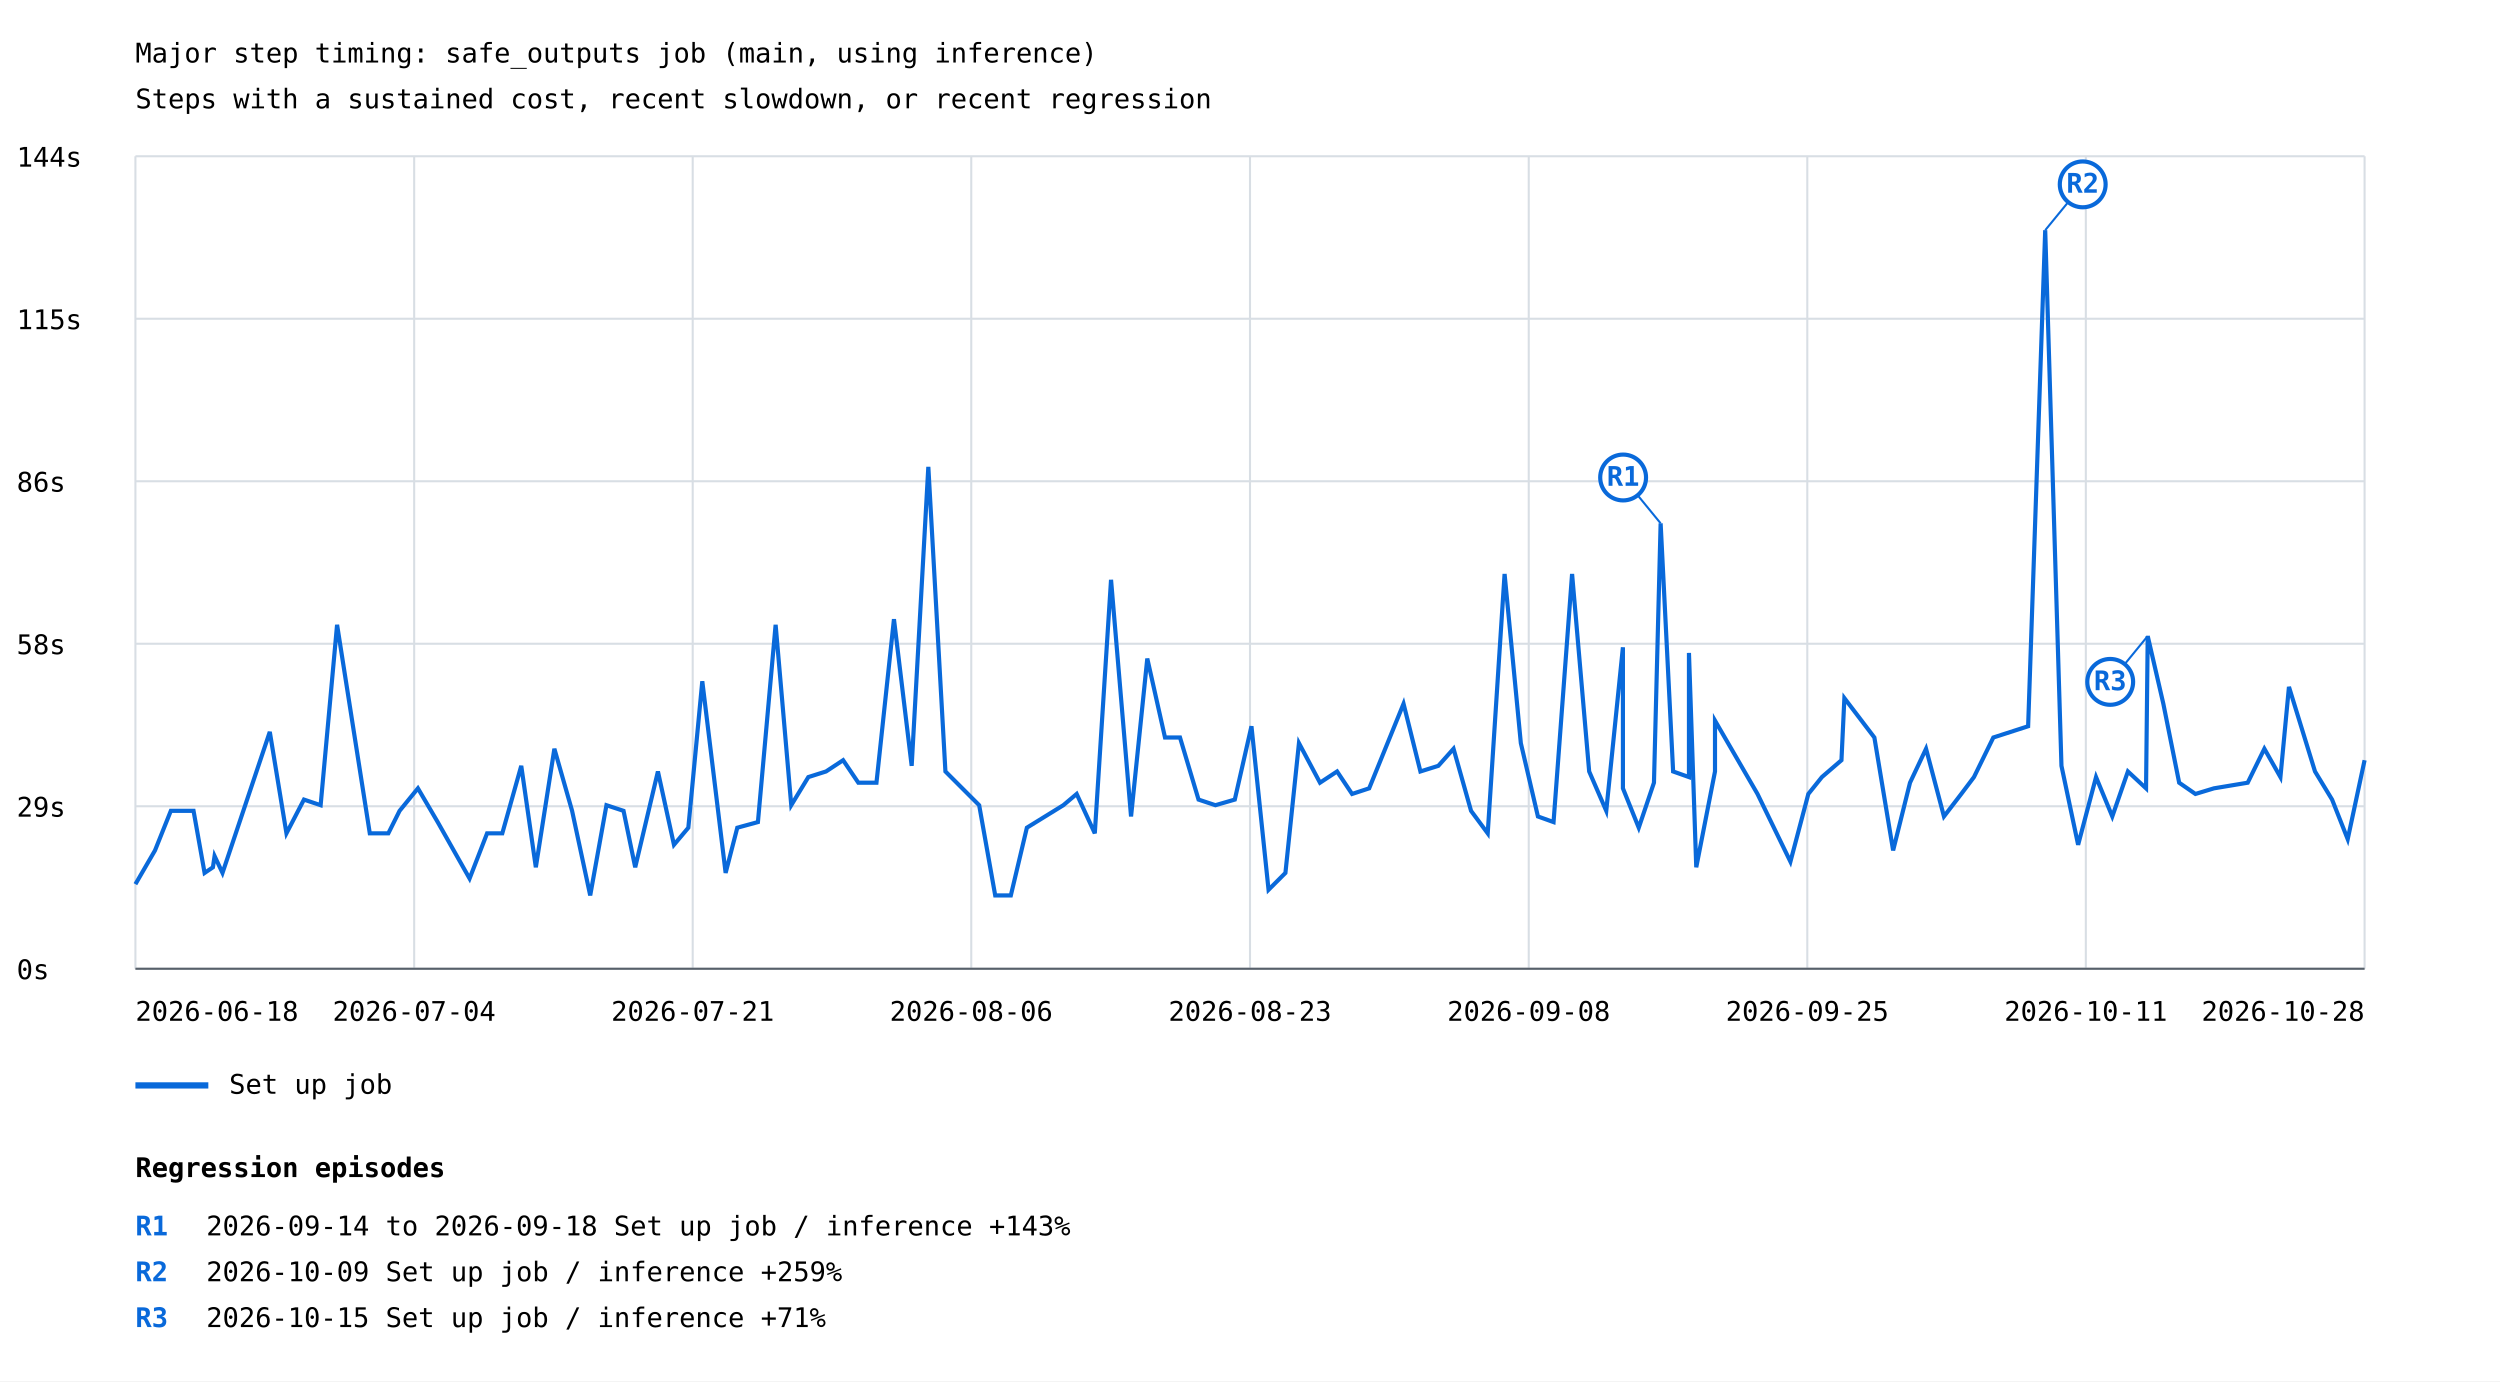
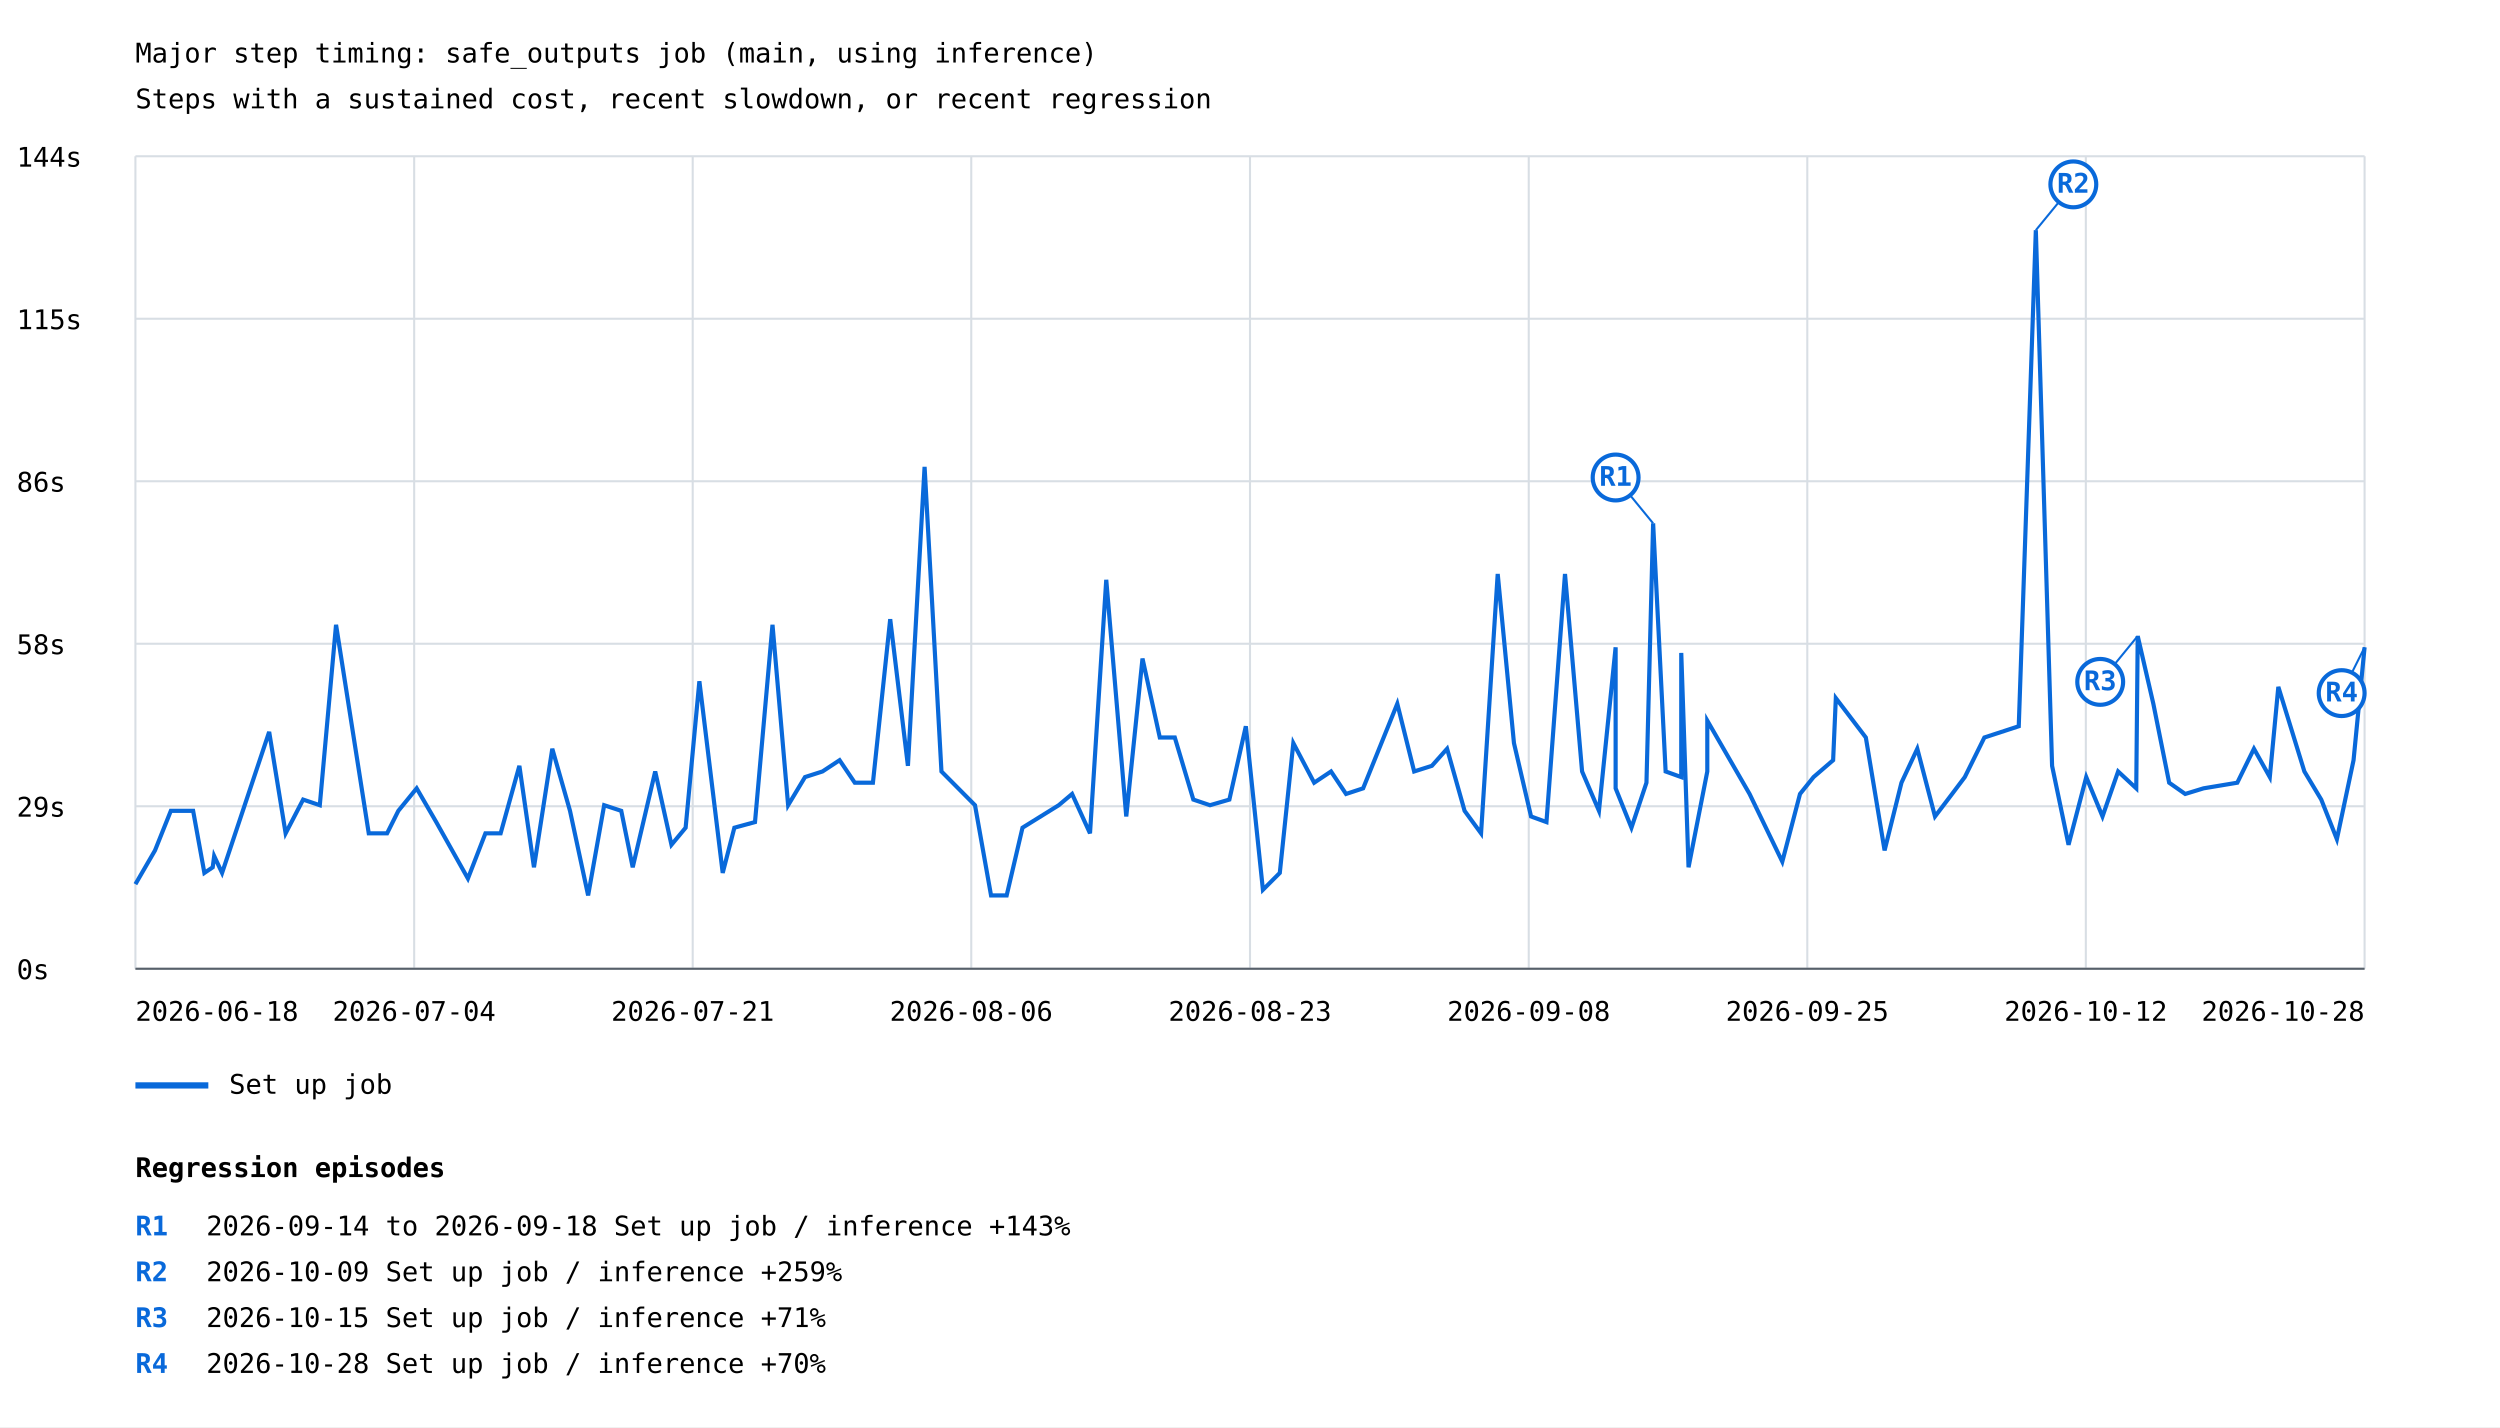
- <svg xmlns="http://www.w3.org/2000/svg" width="1200" height="663" viewBox="0 0 1200 663">
+ <svg xmlns="http://www.w3.org/2000/svg" width="1200" height="685" viewBox="0 0 1200 685">
  <rect width="100%" height="100%" fill="white" />
  <style>text{font-family:ui-monospace,monospace;font-size:13px}.axis{stroke:#57606a;stroke-width:1}.grid{stroke:#d8dee4;stroke-width:1}</style>
  <text x="65" y="30" font-size="20">Major step timing: safe_outputs job (main, using inference)</text>
  <text x="65" y="52">Steps with a sustained cost, recent slowdown, or recent regression</text>
  <line class="grid" x1="65" y1="465.0" x2="1135" y2="465.0" />
  <text x="8" y="470.0">0s</text>
  <line class="grid" x1="65" y1="387.0" x2="1135" y2="387.0" />
  <text x="8" y="392.0">29s</text>
  <line class="grid" x1="65" y1="309.0" x2="1135" y2="309.0" />
  <text x="8" y="314.0">58s</text>
  <line class="grid" x1="65" y1="231.0" x2="1135" y2="231.0" />
  <text x="8" y="236.0">86s</text>
  <line class="grid" x1="65" y1="153.0" x2="1135" y2="153.0" />
  <text x="8" y="158.0">115s</text>
  <line class="grid" x1="65" y1="75.0" x2="1135" y2="75.0" />
  <text x="8" y="80.0">144s</text>
  <line class="grid" x1="65.0" y1="75" x2="65.0" y2="465" />
  <line class="grid" x1="198.8" y1="75" x2="198.8" y2="465" />
  <line class="grid" x1="332.5" y1="75" x2="332.5" y2="465" />
  <line class="grid" x1="466.2" y1="75" x2="466.2" y2="465" />
  <line class="grid" x1="600.0" y1="75" x2="600.0" y2="465" />
  <line class="grid" x1="733.8" y1="75" x2="733.8" y2="465" />
  <line class="grid" x1="867.5" y1="75" x2="867.5" y2="465" />
  <line class="grid" x1="1001.2" y1="75" x2="1001.2" y2="465" />
  <line class="grid" x1="1135.0" y1="75" x2="1135.0" y2="465" />
-   <polyline points="65.0,424.4 74.4,408.2 82.0,389.2 92.9,389.2 98.2,419.0 102.2,416.3 103.0,410.9 106.8,419.0 129.5,351.3 137.5,400.0 145.9,383.8 153.9,386.5 161.8,299.9 177.5,400.0 186.4,400.0 191.8,389.2 200.6,378.4 210.1,394.6 225.4,421.7 233.8,400.0 241.1,400.0 250.2,367.6 257.2,416.3 266.1,359.4 274.6,389.2 283.3,429.8 291.1,386.5 299.3,389.2 304.9,416.3 315.8,370.3 323.5,405.5 330.4,397.3 337.1,327.0 348.3,419.0 353.9,397.3 363.8,394.6 372.3,299.9 379.8,386.5 388.0,373.0 396.5,370.3 404.7,364.9 412.0,375.7 420.7,375.7 429.1,297.2 437.6,367.6 445.6,224.1 453.8,370.3 470.0,386.5 477.7,429.8 485.2,429.8 492.9,397.3 510.4,386.5 516.8,381.1 525.5,400.0 533.3,278.3 542.9,391.9 550.7,316.1 559.2,354.0 566.4,354.0 575.3,383.8 583.4,386.5 592.7,383.8 600.7,348.6 608.9,427.1 617.0,419.0 623.5,356.7 633.6,375.7 641.8,370.3 649.0,381.1 657.2,378.4 673.7,337.8 681.8,370.3 690.4,367.6 697.7,359.4 706.1,389.2 714.1,400.0 722.2,275.5 730.0,356.7 738.2,391.9 745.7,394.6 754.6,275.5 762.8,370.3 771.0,389.2 779.0,310.7 779.0,378.4 786.6,397.3 793.9,375.7 797.1,251.2 803.1,370.3 810.7,373.0 810.7,313.4 814.2,416.3 823.2,370.3 823.2,345.9 843.6,381.1 859.4,413.6 868.0,381.1 874.5,373.0 883.9,364.9 885.3,335.1 899.7,354.0 908.7,408.2 916.8,375.7 924.5,359.4 933.1,391.9 941.4,381.1 947.5,373.0 956.8,354.0 973.5,348.6 981.7,110.5 989.5,367.6 997.5,405.5 1006.1,373.0 1013.9,391.9 1021.4,370.3 1030.1,378.4 1030.9,305.3 1038.4,337.8 1046.0,375.7 1053.8,381.1 1062.7,378.4 1078.9,375.7 1086.9,359.4 1094.6,373.0 1098.7,329.7 1111.2,370.3 1119.4,383.8 1126.9,402.8 1135.0,364.9" fill="none" stroke="#0969da" stroke-width="2" />
-   <line x1="797.1" y1="251.2" x2="779.1" y2="229.2" stroke="#0969da" stroke-width="1" />
-   <circle cx="779.1" cy="229.2" r="11" fill="white" stroke="#0969da" stroke-width="2" />
-   <text x="779.1" y="233.2" fill="#0969da" font-size="10" font-weight="bold" text-anchor="middle">R1</text>
-   <line x1="981.7" y1="110.5" x2="999.7" y2="88.5" stroke="#0969da" stroke-width="1" />
-   <circle cx="999.7" cy="88.5" r="11" fill="white" stroke="#0969da" stroke-width="2" />
-   <text x="999.7" y="92.5" fill="#0969da" font-size="10" font-weight="bold" text-anchor="middle">R2</text>
-   <line x1="1030.9" y1="305.3" x2="1012.9" y2="327.3" stroke="#0969da" stroke-width="1" />
-   <circle cx="1012.9" cy="327.3" r="11" fill="white" stroke="#0969da" stroke-width="2" />
-   <text x="1012.9" y="331.3" fill="#0969da" font-size="10" font-weight="bold" text-anchor="middle">R3</text>
+   <polyline points="65.0,424.4 74.4,408.2 82.0,389.2 92.7,389.2 98.1,419.0 102.1,416.3 102.8,410.9 106.6,419.0 129.2,351.3 137.1,400.0 145.5,383.8 153.5,386.5 161.3,299.9 177.0,400.0 185.8,400.0 191.2,389.2 200.0,378.4 209.4,394.6 224.6,421.7 233.0,400.0 240.3,400.0 249.3,367.6 256.3,416.3 265.1,359.4 273.6,389.2 282.3,429.8 290.0,386.5 298.2,389.2 303.7,416.3 314.5,370.3 322.3,405.5 329.1,397.3 335.7,327.0 346.9,419.0 352.5,397.3 362.4,394.6 370.8,299.9 378.3,386.5 386.4,373.0 394.8,370.3 403.0,364.9 410.3,375.7 419.0,375.7 427.3,297.2 435.8,367.6 443.8,224.1 451.9,370.3 468.0,386.5 475.7,429.8 483.2,429.8 490.8,397.3 508.2,386.5 514.6,381.1 523.2,400.0 531.0,278.3 540.6,391.9 548.4,316.1 556.7,354.0 563.9,354.0 572.8,383.8 580.8,386.5 590.1,383.8 598.0,348.6 606.2,427.1 614.3,419.0 620.8,356.7 630.8,375.7 638.9,370.3 646.1,381.1 654.3,378.4 670.7,337.8 678.8,370.3 687.3,367.6 694.6,359.4 703.0,389.2 710.9,400.0 718.9,275.5 726.7,356.7 734.9,391.9 742.3,394.6 751.2,275.5 759.4,370.3 767.5,389.2 775.5,310.7 775.5,378.4 783.1,397.3 790.3,375.7 793.5,251.2 799.5,370.3 807.0,373.0 807.0,313.4 810.5,416.3 819.5,370.3 819.5,345.9 839.8,381.1 855.5,413.6 864.0,381.1 870.5,373.0 879.9,364.9 881.2,335.1 895.6,354.0 904.6,408.2 912.7,375.7 920.3,359.4 928.8,391.9 937.0,381.1 943.1,373.0 952.5,354.0 969.0,348.6 977.2,110.5 985.0,367.6 992.9,405.5 1001.4,373.0 1009.2,391.9 1016.7,370.3 1025.4,378.4 1026.1,305.3 1033.6,337.8 1041.2,375.7 1048.9,381.1 1057.7,378.4 1073.9,375.7 1081.9,359.4 1089.5,373.0 1093.6,329.7 1106.1,370.3 1114.2,383.8 1121.7,402.8 1129.7,364.9 1135.0,310.7" fill="none" stroke="#0969da" stroke-width="2" />
+   <line x1="793.5" y1="251.2" x2="775.5" y2="229.2" stroke="#0969da" stroke-width="1" />
+   <circle cx="775.5" cy="229.2" r="11" fill="white" stroke="#0969da" stroke-width="2" />
+   <text x="775.5" y="233.2" fill="#0969da" font-size="10" font-weight="bold" text-anchor="middle">R1</text>
+   <line x1="977.2" y1="110.5" x2="995.2" y2="88.5" stroke="#0969da" stroke-width="1" />
+   <circle cx="995.2" cy="88.5" r="11" fill="white" stroke="#0969da" stroke-width="2" />
+   <text x="995.2" y="92.5" fill="#0969da" font-size="10" font-weight="bold" text-anchor="middle">R2</text>
+   <line x1="1026.1" y1="305.3" x2="1008.1" y2="327.3" stroke="#0969da" stroke-width="1" />
+   <circle cx="1008.1" cy="327.3" r="11" fill="white" stroke="#0969da" stroke-width="2" />
+   <text x="1008.1" y="331.3" fill="#0969da" font-size="10" font-weight="bold" text-anchor="middle">R3</text>
+   <line x1="1135.0" y1="310.7" x2="1124.0" y2="332.7" stroke="#0969da" stroke-width="1" />
+   <circle cx="1124.0" cy="332.7" r="11" fill="white" stroke="#0969da" stroke-width="2" />
+   <text x="1124.0" y="336.7" fill="#0969da" font-size="10" font-weight="bold" text-anchor="middle">R4</text>
  <line x1="65" y1="521" x2="100" y2="521" stroke="#0969da" stroke-width="3" />
  <text x="110" y="525">Set up job</text>
  <text x="65.0" y="490" text-anchor="start">2026-06-18</text>
  <text x="198.8" y="490" text-anchor="middle">2026-07-04</text>
  <text x="332.5" y="490" text-anchor="middle">2026-07-21</text>
  <text x="466.2" y="490" text-anchor="middle">2026-08-06</text>
  <text x="600.0" y="490" text-anchor="middle">2026-08-23</text>
  <text x="733.8" y="490" text-anchor="middle">2026-09-08</text>
  <text x="867.5" y="490" text-anchor="middle">2026-09-25</text>
-   <text x="1001.2" y="490" text-anchor="middle">2026-10-11</text>
+   <text x="1001.2" y="490" text-anchor="middle">2026-10-12</text>
  <text x="1135.0" y="490" text-anchor="end">2026-10-28</text>
  <line class="axis" x1="65" y1="465" x2="1135" y2="465" />
  <text x="65" y="565" font-size="16" font-weight="bold">Regression episodes</text>
  <text x="65" y="593" fill="#0969da" font-weight="bold">R1</text>
  <text x="99" y="593">2026-09-14 to 2026-09-18  Set up job / inference  +143%</text>
  <text x="65" y="615" fill="#0969da" font-weight="bold">R2</text>
  <text x="99" y="615">2026-10-09  Set up job / inference  +259%</text>
  <text x="65" y="637" fill="#0969da" font-weight="bold">R3</text>
  <text x="99" y="637">2026-10-15  Set up job / inference  +71%</text>
+   <text x="65" y="659" fill="#0969da" font-weight="bold">R4</text>
+   <text x="99" y="659">2026-10-28  Set up job / inference  +70%</text>
</svg>
